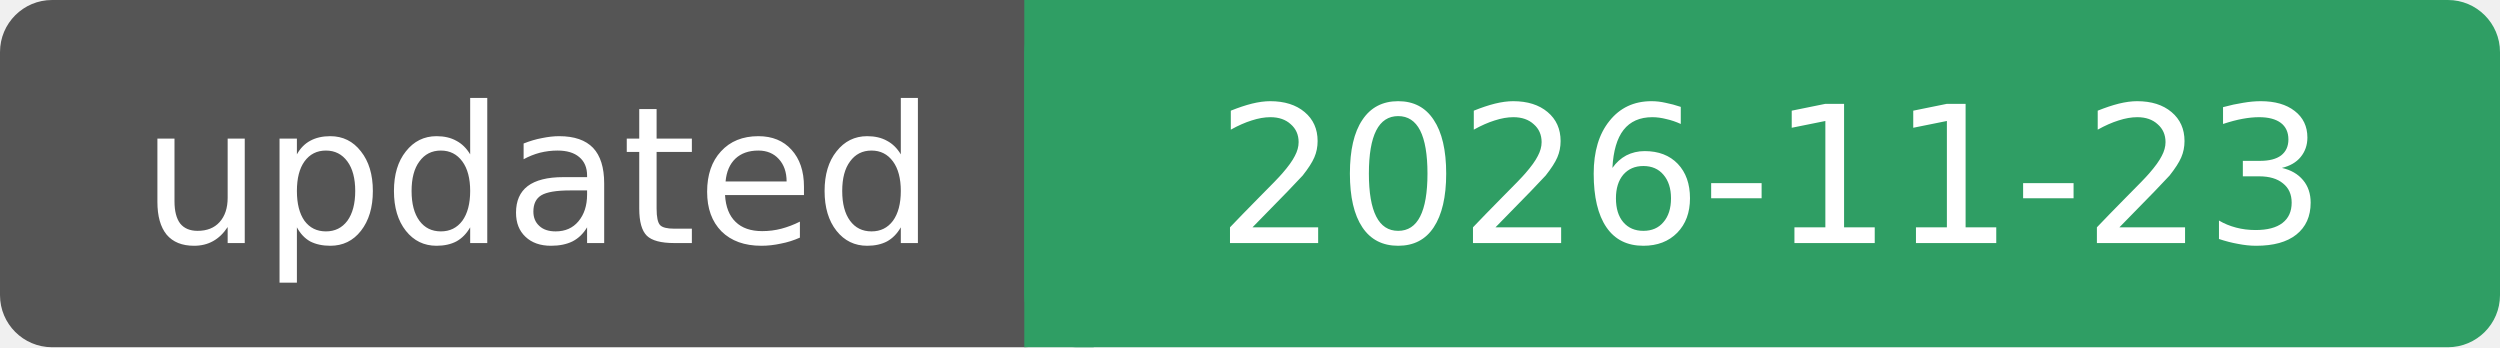
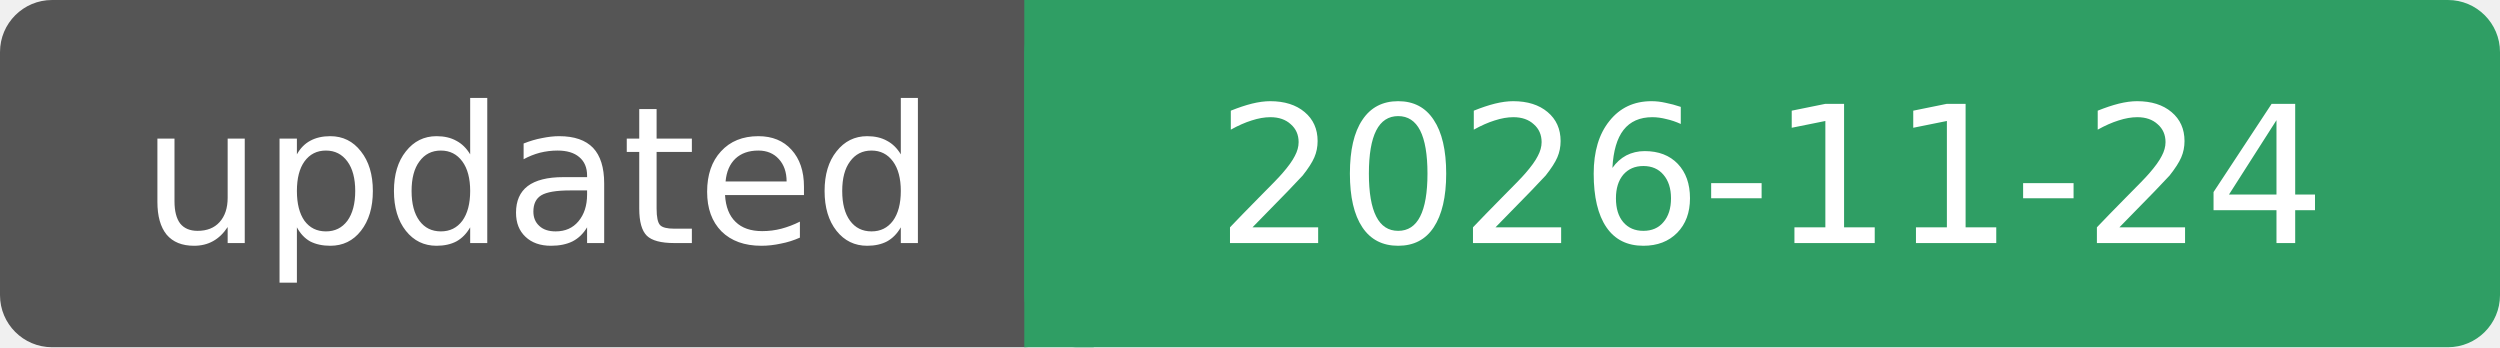
- <svg xmlns="http://www.w3.org/2000/svg" width="144" height="20" role="img" aria-label="updated: 2026-11-23">
+ <svg xmlns="http://www.w3.org/2000/svg" width="144" height="20" role="img" aria-label="updated: 2026-11-24">
  <rect width="62" height="20" rx="3" fill="#555" />
  <rect x="59" width="85" height="20" rx="3" fill="#2f9e64" />
  <rect x="59" width="4" height="20" fill="#2f9e64" />
  <g fill="#fff" font-family="Verdana, DejaVu Sans, sans-serif" font-size="11" text-anchor="middle">
    <text x="31" y="14">updated</text>
-     <text x="102" y="14">2026-11-23</text>
+     <text x="102" y="14">2026-11-24</text>
  </g>
</svg>
